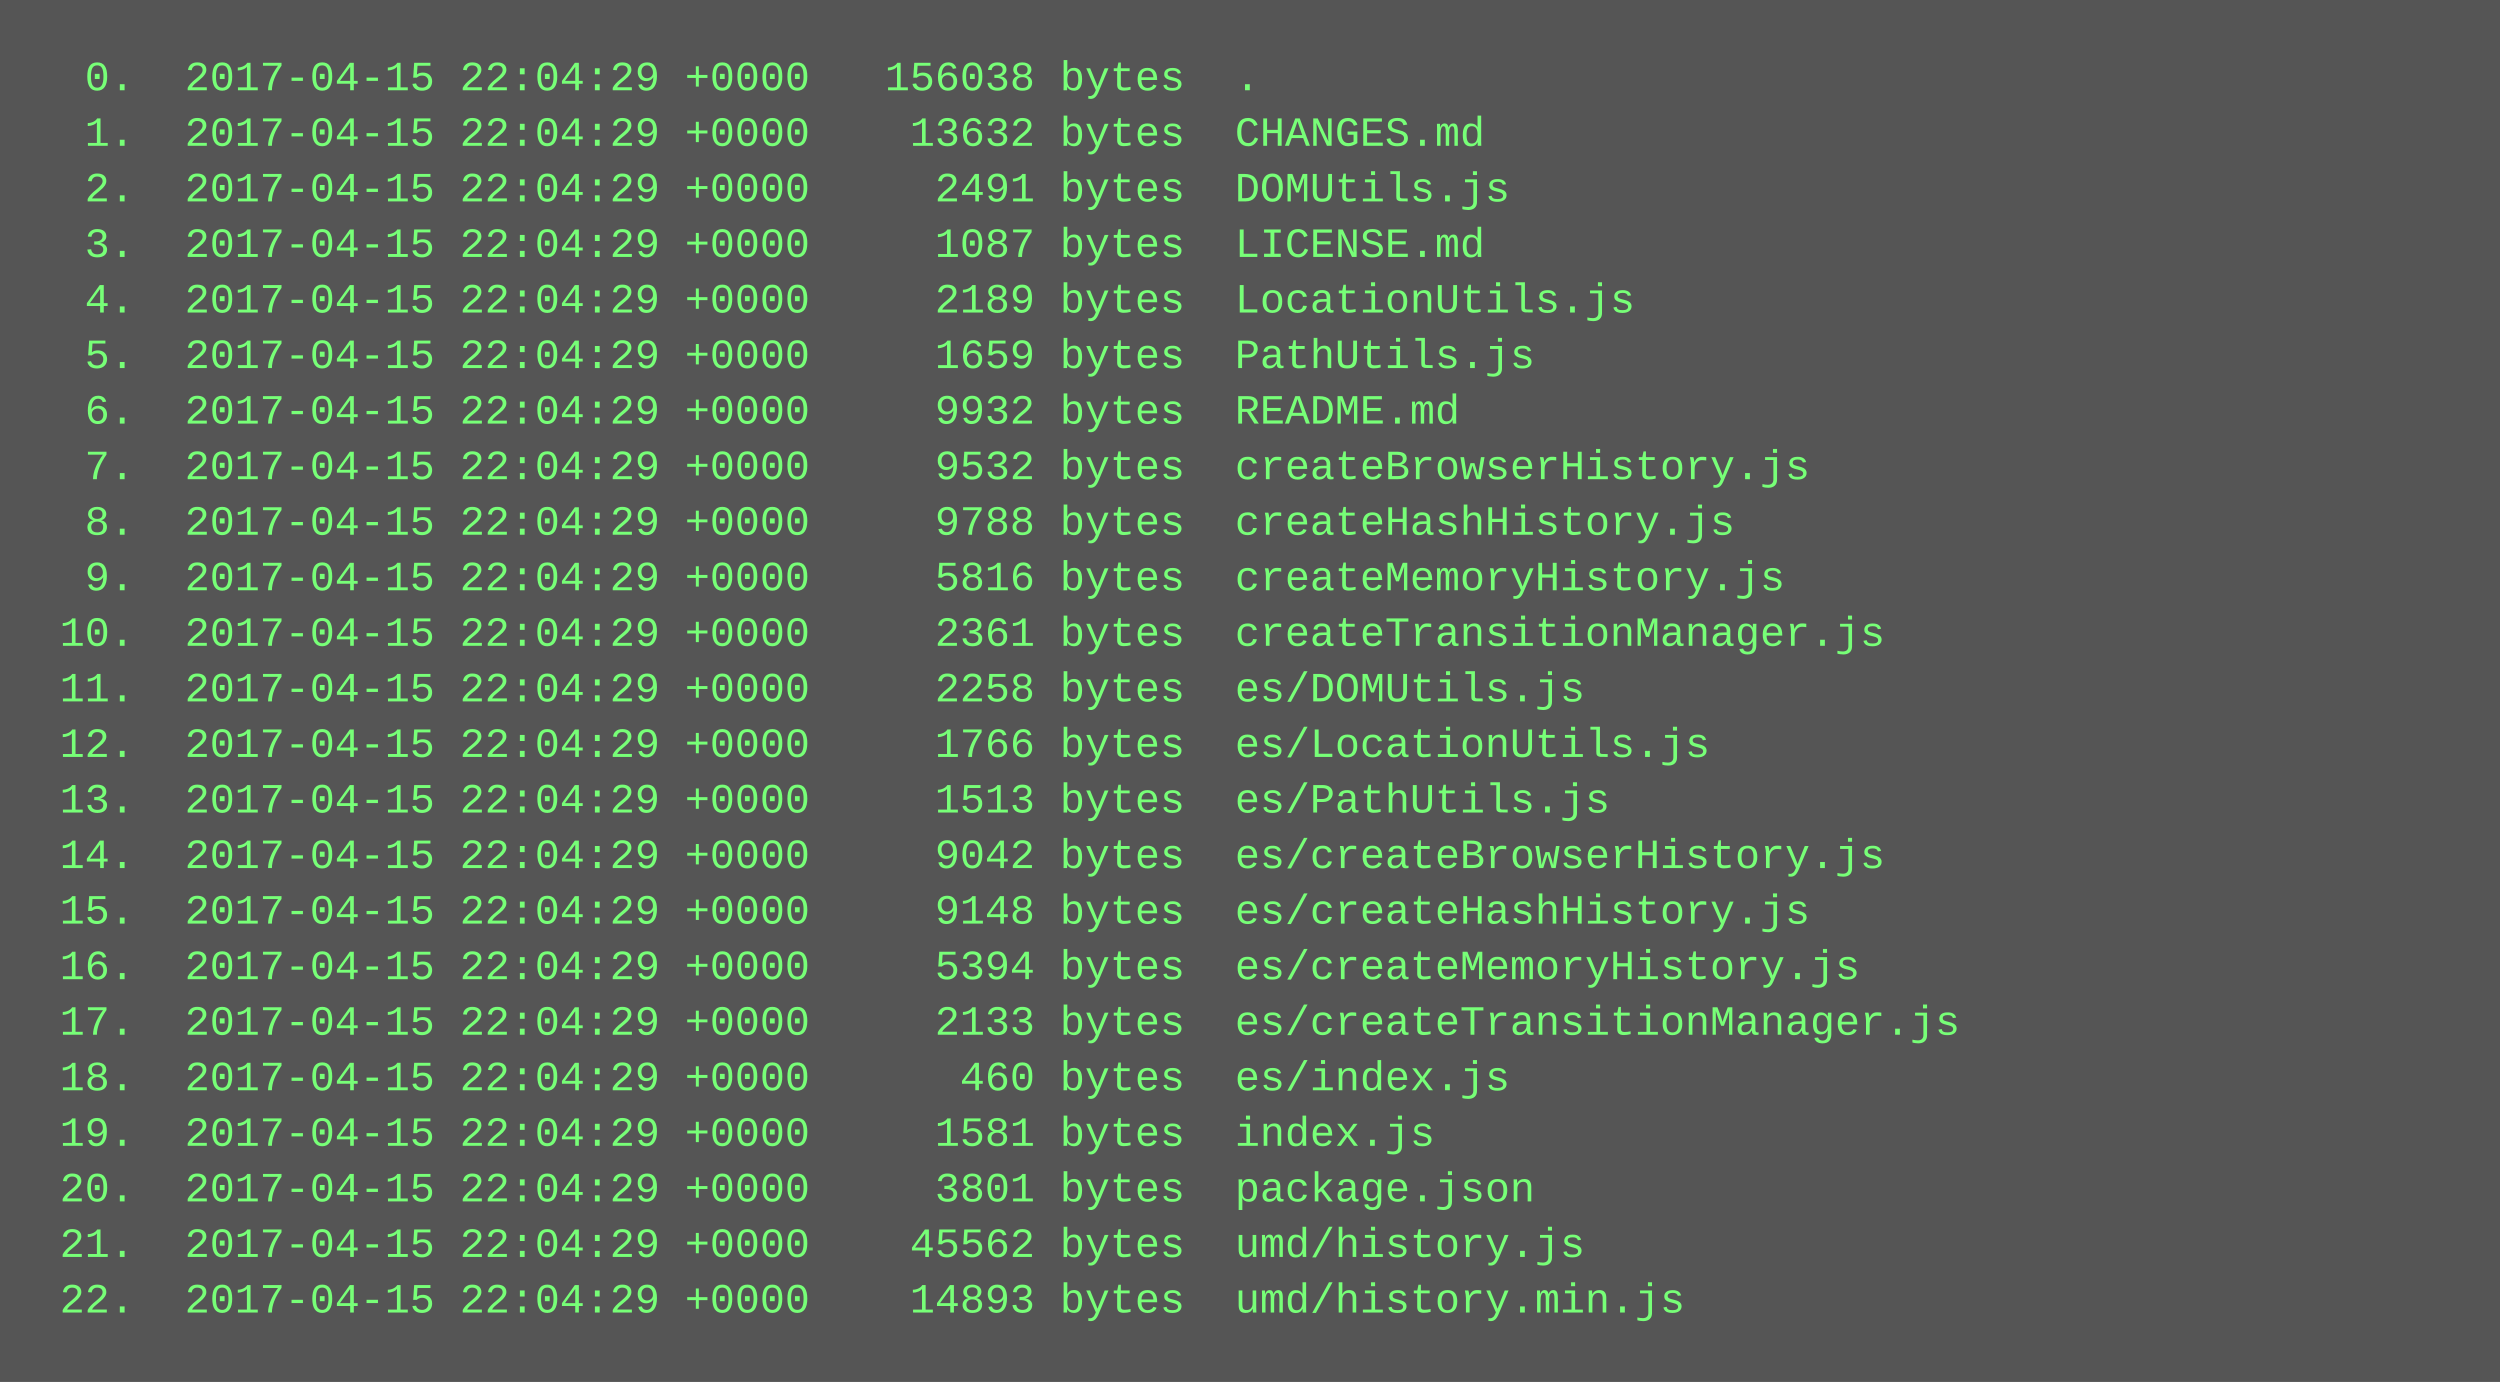
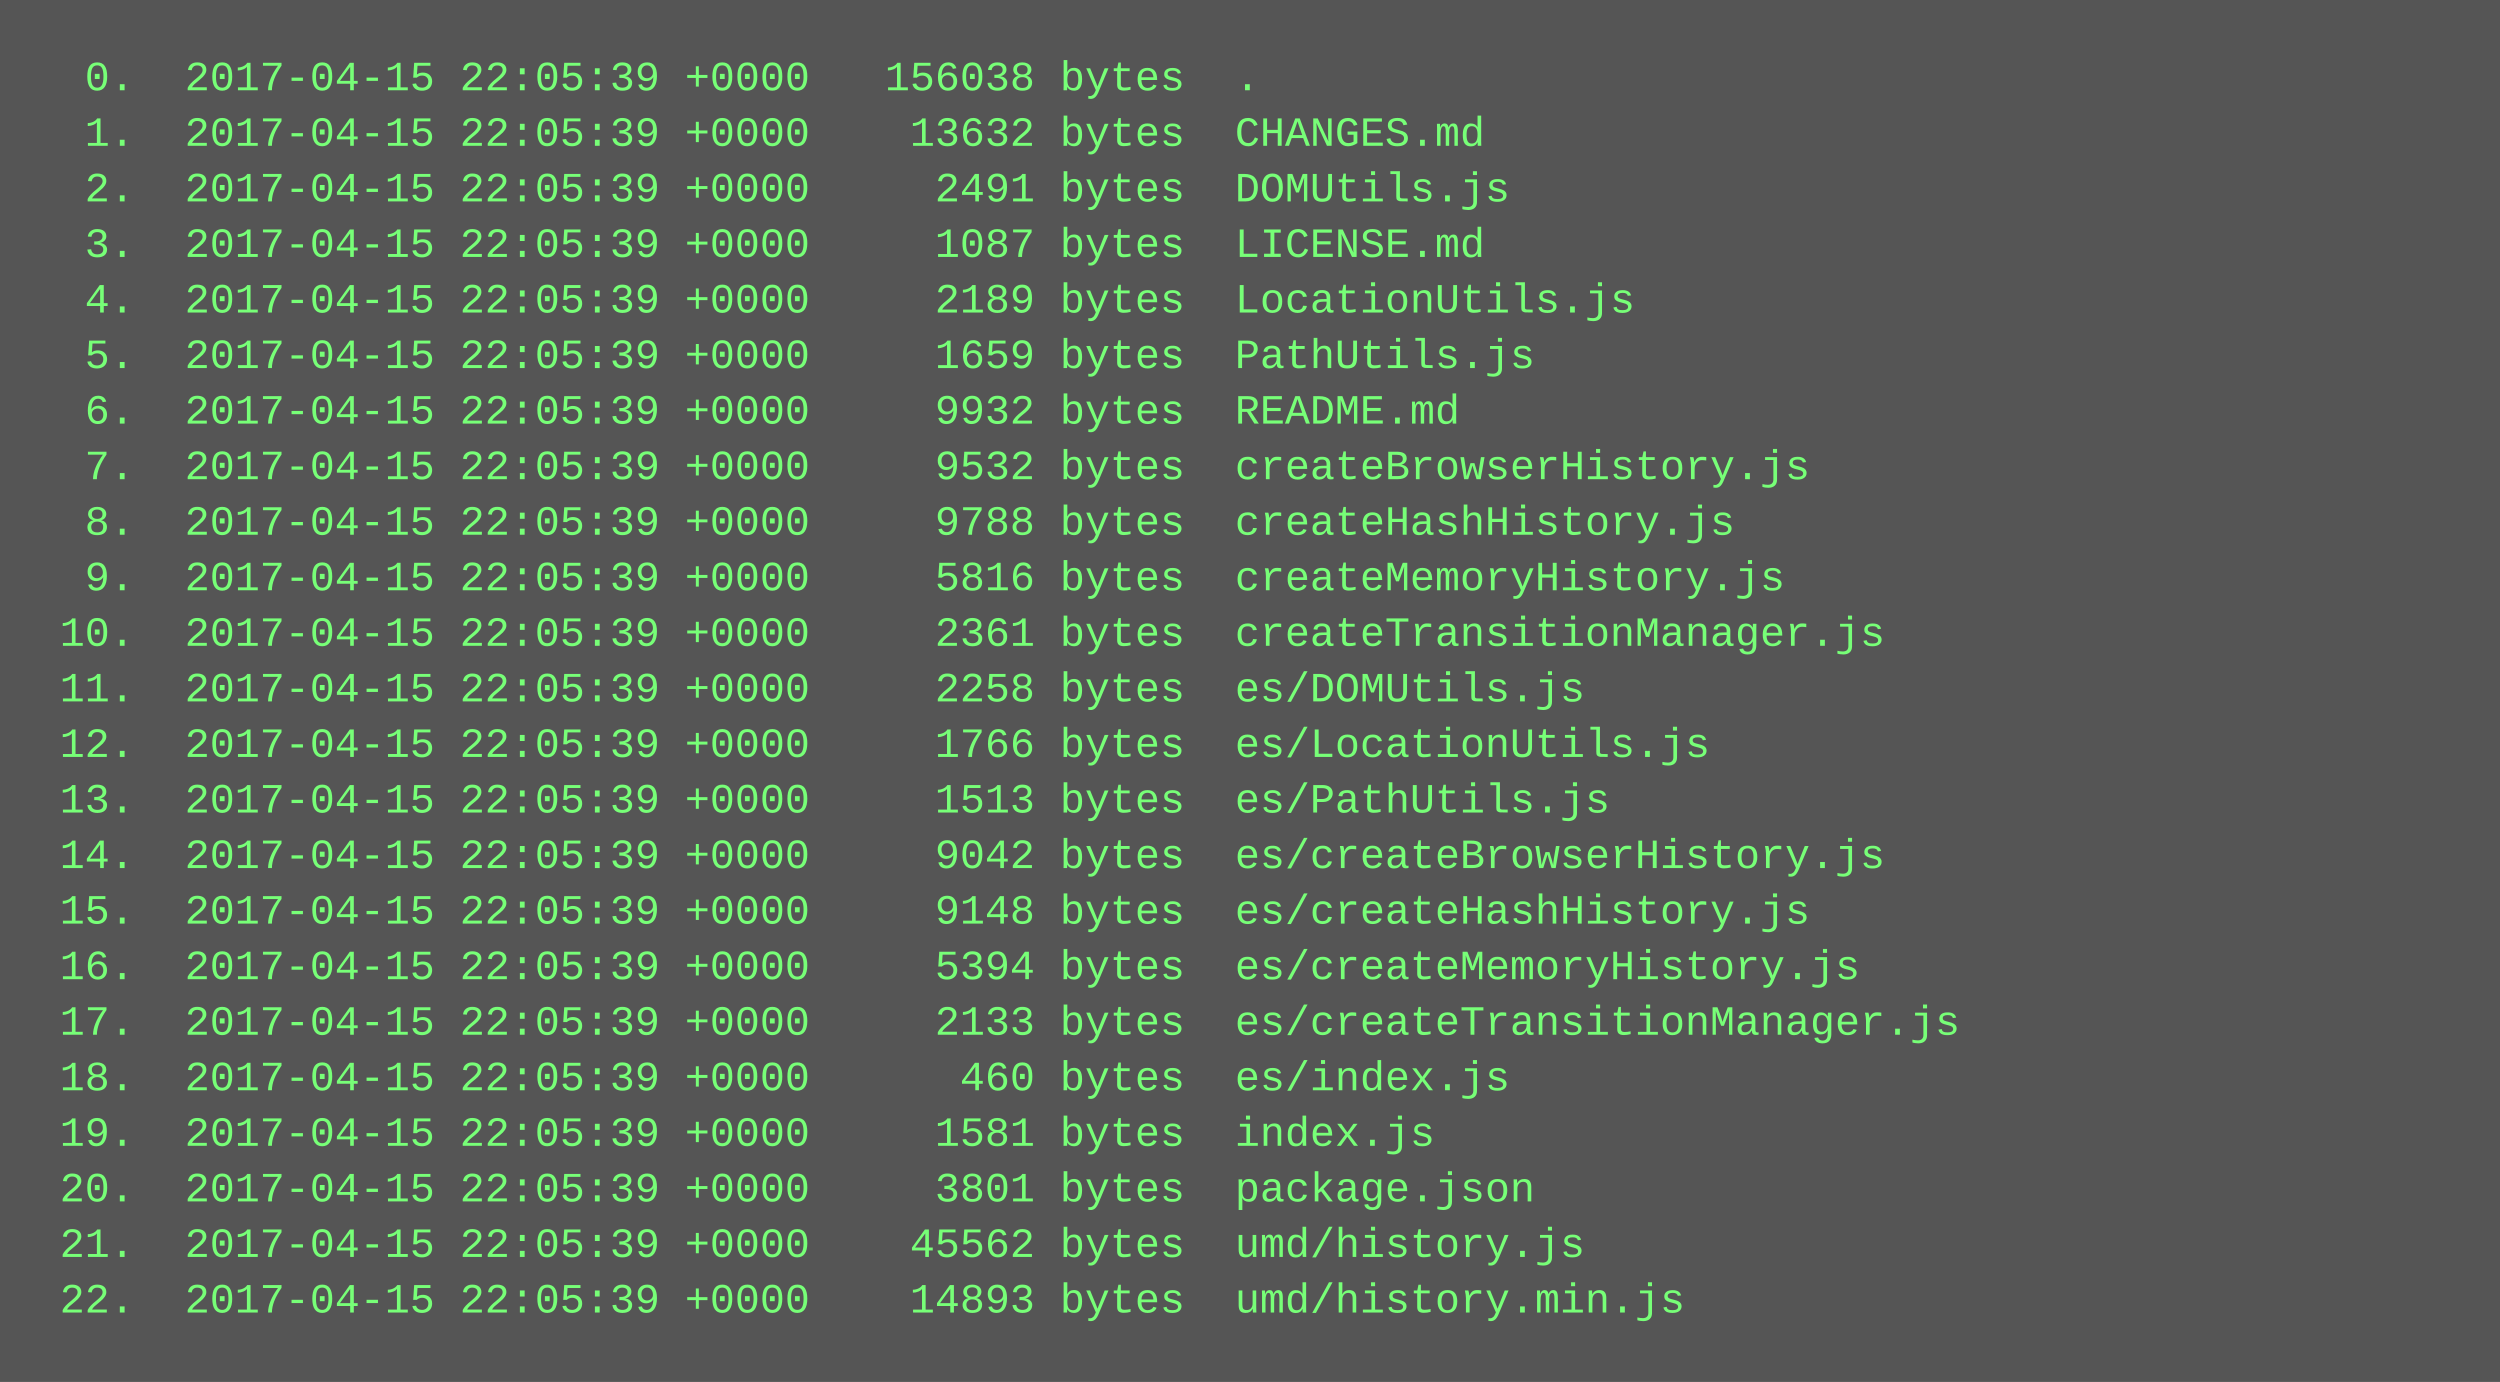
<svg xmlns="http://www.w3.org/2000/svg" height="398" width="720">
  <rect height="398" fill="#555" width="720" />
  <text fill="#7f7" font-family="Courier New" font-size="12" xml:space="preserve">
-     <tspan x="10" y="26">  0.  2017-04-15 22:04:29 +0000   156038 bytes  .</tspan>
-     <tspan x="10" y="42">  1.  2017-04-15 22:04:29 +0000    13632 bytes  CHANGES.md</tspan>
-     <tspan x="10" y="58">  2.  2017-04-15 22:04:29 +0000     2491 bytes  DOMUtils.js</tspan>
-     <tspan x="10" y="74">  3.  2017-04-15 22:04:29 +0000     1087 bytes  LICENSE.md</tspan>
-     <tspan x="10" y="90">  4.  2017-04-15 22:04:29 +0000     2189 bytes  LocationUtils.js</tspan>
-     <tspan x="10" y="106">  5.  2017-04-15 22:04:29 +0000     1659 bytes  PathUtils.js</tspan>
-     <tspan x="10" y="122">  6.  2017-04-15 22:04:29 +0000     9932 bytes  README.md</tspan>
-     <tspan x="10" y="138">  7.  2017-04-15 22:04:29 +0000     9532 bytes  createBrowserHistory.js</tspan>
-     <tspan x="10" y="154">  8.  2017-04-15 22:04:29 +0000     9788 bytes  createHashHistory.js</tspan>
-     <tspan x="10" y="170">  9.  2017-04-15 22:04:29 +0000     5816 bytes  createMemoryHistory.js</tspan>
-     <tspan x="10" y="186"> 10.  2017-04-15 22:04:29 +0000     2361 bytes  createTransitionManager.js</tspan>
-     <tspan x="10" y="202"> 11.  2017-04-15 22:04:29 +0000     2258 bytes  es/DOMUtils.js</tspan>
-     <tspan x="10" y="218"> 12.  2017-04-15 22:04:29 +0000     1766 bytes  es/LocationUtils.js</tspan>
-     <tspan x="10" y="234"> 13.  2017-04-15 22:04:29 +0000     1513 bytes  es/PathUtils.js</tspan>
-     <tspan x="10" y="250"> 14.  2017-04-15 22:04:29 +0000     9042 bytes  es/createBrowserHistory.js</tspan>
-     <tspan x="10" y="266"> 15.  2017-04-15 22:04:29 +0000     9148 bytes  es/createHashHistory.js</tspan>
-     <tspan x="10" y="282"> 16.  2017-04-15 22:04:29 +0000     5394 bytes  es/createMemoryHistory.js</tspan>
-     <tspan x="10" y="298"> 17.  2017-04-15 22:04:29 +0000     2133 bytes  es/createTransitionManager.js</tspan>
-     <tspan x="10" y="314"> 18.  2017-04-15 22:04:29 +0000      460 bytes  es/index.js</tspan>
-     <tspan x="10" y="330"> 19.  2017-04-15 22:04:29 +0000     1581 bytes  index.js</tspan>
-     <tspan x="10" y="346"> 20.  2017-04-15 22:04:29 +0000     3801 bytes  package.json</tspan>
-     <tspan x="10" y="362"> 21.  2017-04-15 22:04:29 +0000    45562 bytes  umd/history.js</tspan>
-     <tspan x="10" y="378"> 22.  2017-04-15 22:04:29 +0000    14893 bytes  umd/history.min.js</tspan>
+     <tspan x="10" y="26">  0.  2017-04-15 22:05:39 +0000   156038 bytes  .</tspan>
+     <tspan x="10" y="42">  1.  2017-04-15 22:05:39 +0000    13632 bytes  CHANGES.md</tspan>
+     <tspan x="10" y="58">  2.  2017-04-15 22:05:39 +0000     2491 bytes  DOMUtils.js</tspan>
+     <tspan x="10" y="74">  3.  2017-04-15 22:05:39 +0000     1087 bytes  LICENSE.md</tspan>
+     <tspan x="10" y="90">  4.  2017-04-15 22:05:39 +0000     2189 bytes  LocationUtils.js</tspan>
+     <tspan x="10" y="106">  5.  2017-04-15 22:05:39 +0000     1659 bytes  PathUtils.js</tspan>
+     <tspan x="10" y="122">  6.  2017-04-15 22:05:39 +0000     9932 bytes  README.md</tspan>
+     <tspan x="10" y="138">  7.  2017-04-15 22:05:39 +0000     9532 bytes  createBrowserHistory.js</tspan>
+     <tspan x="10" y="154">  8.  2017-04-15 22:05:39 +0000     9788 bytes  createHashHistory.js</tspan>
+     <tspan x="10" y="170">  9.  2017-04-15 22:05:39 +0000     5816 bytes  createMemoryHistory.js</tspan>
+     <tspan x="10" y="186"> 10.  2017-04-15 22:05:39 +0000     2361 bytes  createTransitionManager.js</tspan>
+     <tspan x="10" y="202"> 11.  2017-04-15 22:05:39 +0000     2258 bytes  es/DOMUtils.js</tspan>
+     <tspan x="10" y="218"> 12.  2017-04-15 22:05:39 +0000     1766 bytes  es/LocationUtils.js</tspan>
+     <tspan x="10" y="234"> 13.  2017-04-15 22:05:39 +0000     1513 bytes  es/PathUtils.js</tspan>
+     <tspan x="10" y="250"> 14.  2017-04-15 22:05:39 +0000     9042 bytes  es/createBrowserHistory.js</tspan>
+     <tspan x="10" y="266"> 15.  2017-04-15 22:05:39 +0000     9148 bytes  es/createHashHistory.js</tspan>
+     <tspan x="10" y="282"> 16.  2017-04-15 22:05:39 +0000     5394 bytes  es/createMemoryHistory.js</tspan>
+     <tspan x="10" y="298"> 17.  2017-04-15 22:05:39 +0000     2133 bytes  es/createTransitionManager.js</tspan>
+     <tspan x="10" y="314"> 18.  2017-04-15 22:05:39 +0000      460 bytes  es/index.js</tspan>
+     <tspan x="10" y="330"> 19.  2017-04-15 22:05:39 +0000     1581 bytes  index.js</tspan>
+     <tspan x="10" y="346"> 20.  2017-04-15 22:05:39 +0000     3801 bytes  package.json</tspan>
+     <tspan x="10" y="362"> 21.  2017-04-15 22:05:39 +0000    45562 bytes  umd/history.js</tspan>
+     <tspan x="10" y="378"> 22.  2017-04-15 22:05:39 +0000    14893 bytes  umd/history.min.js</tspan>
  </text>
</svg>
